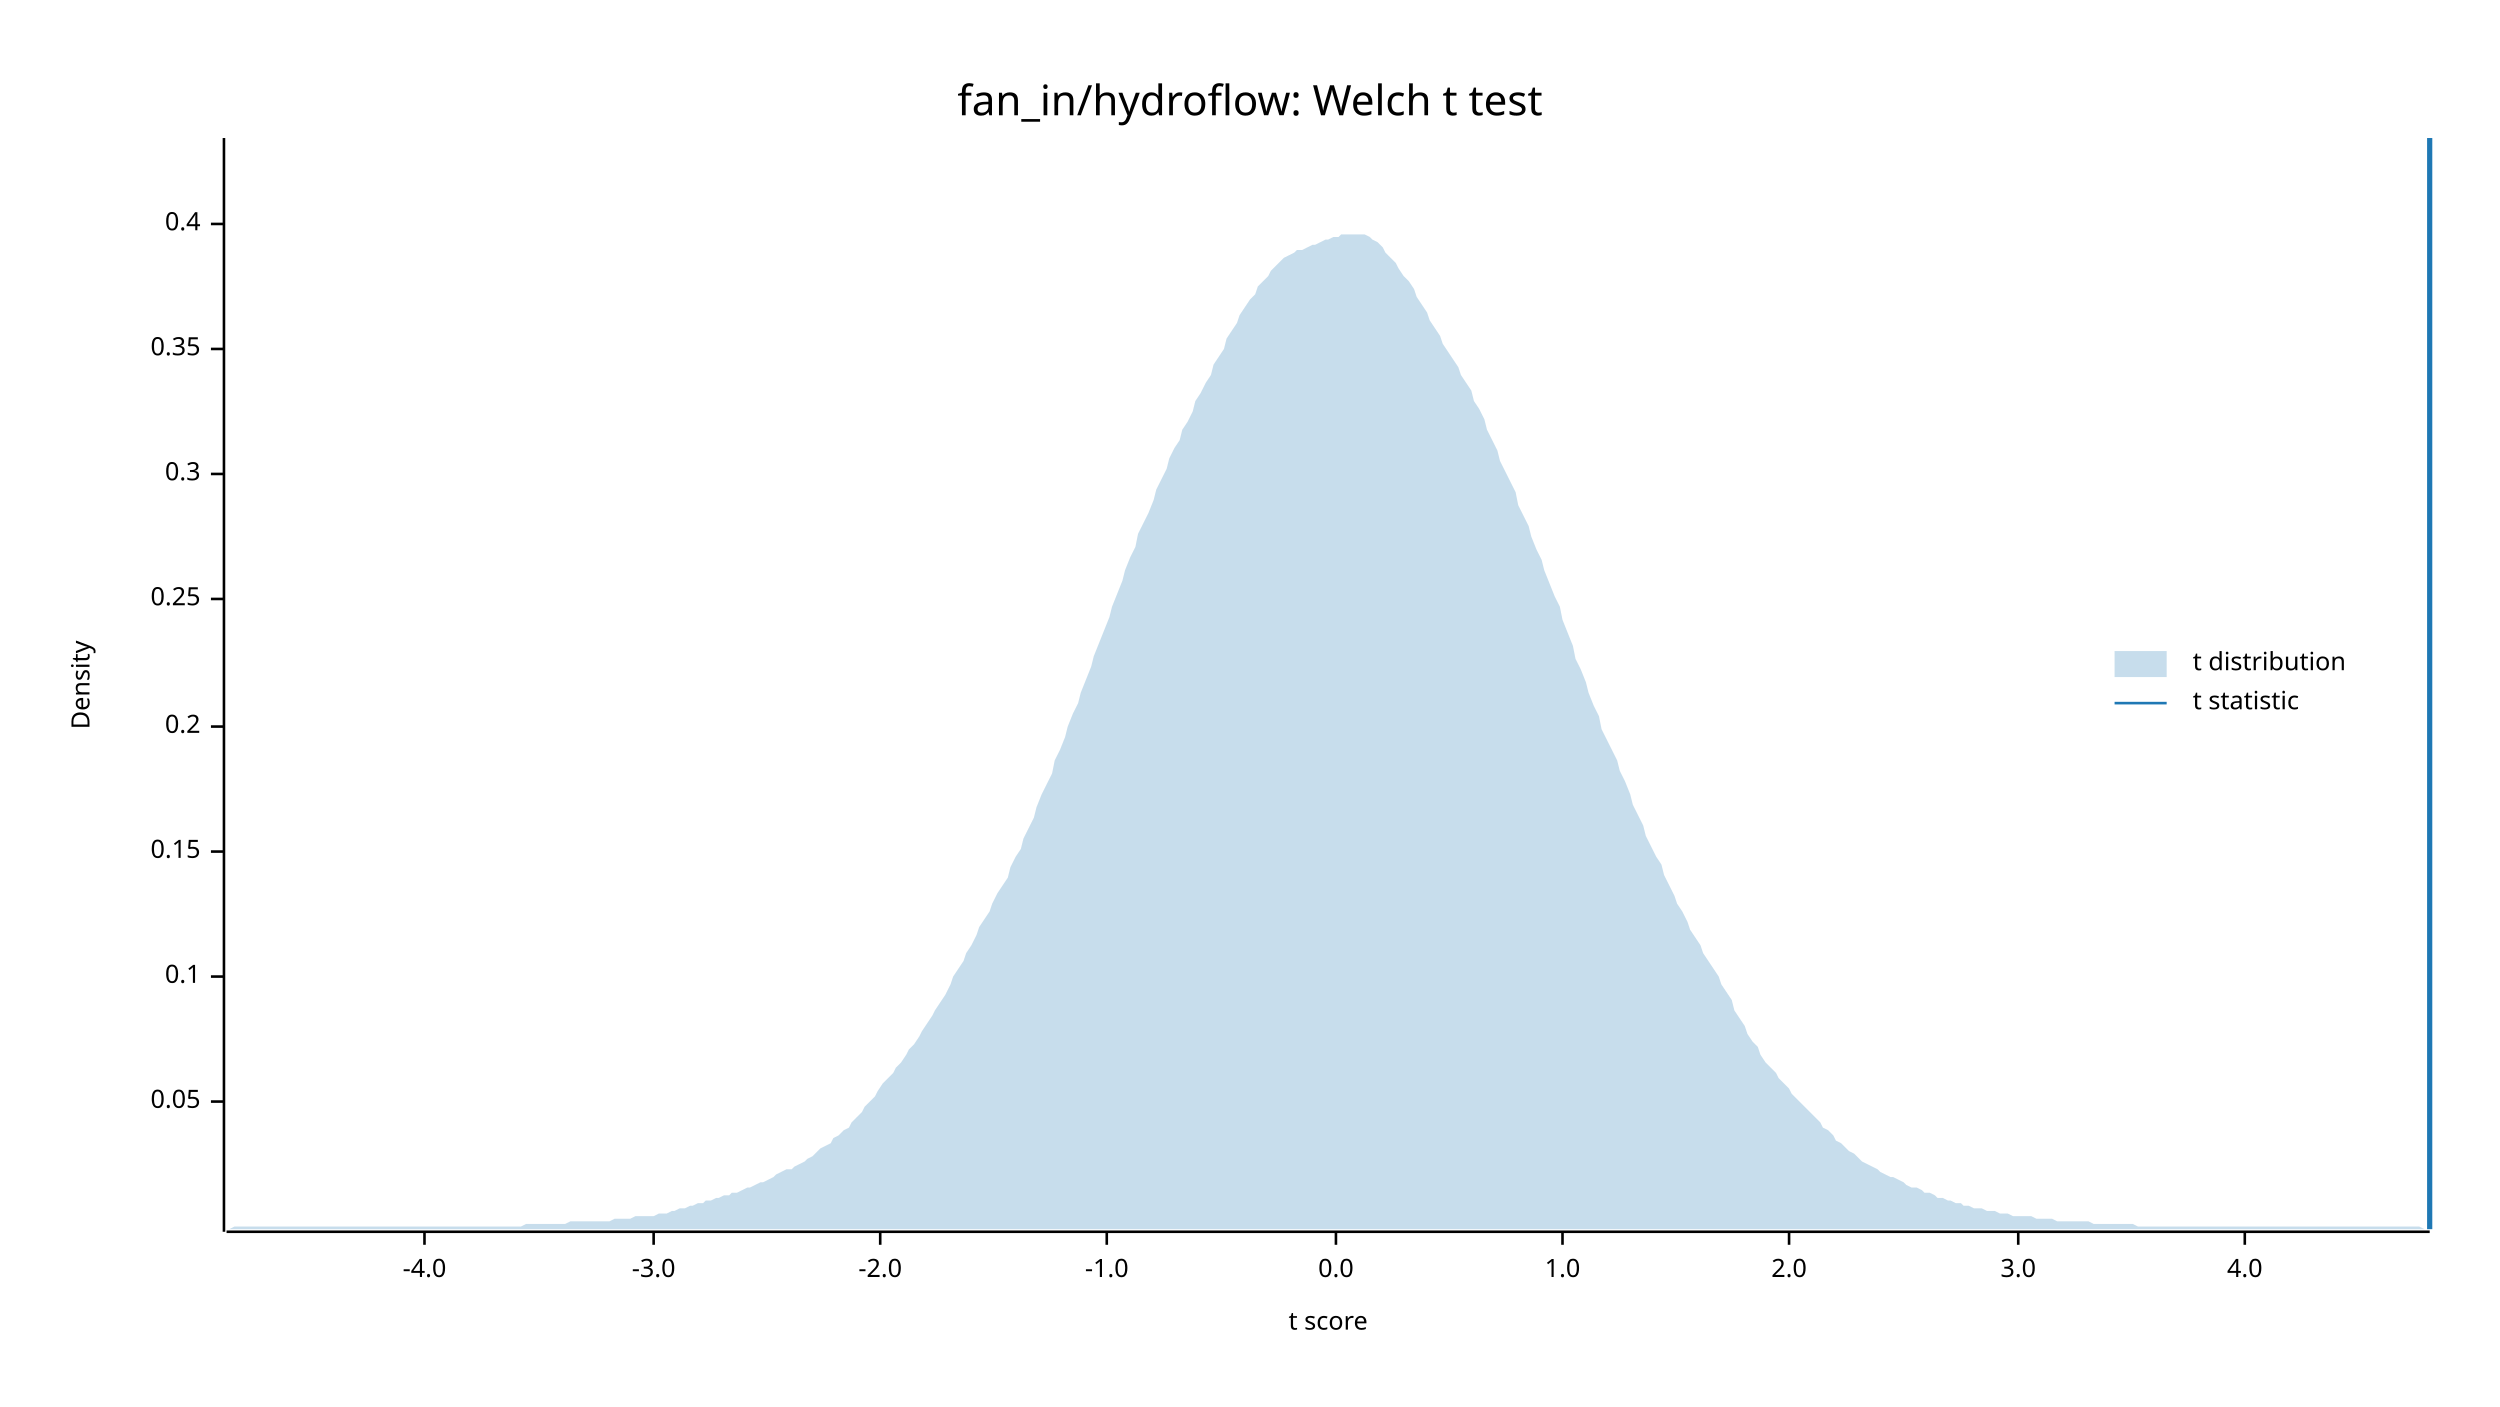
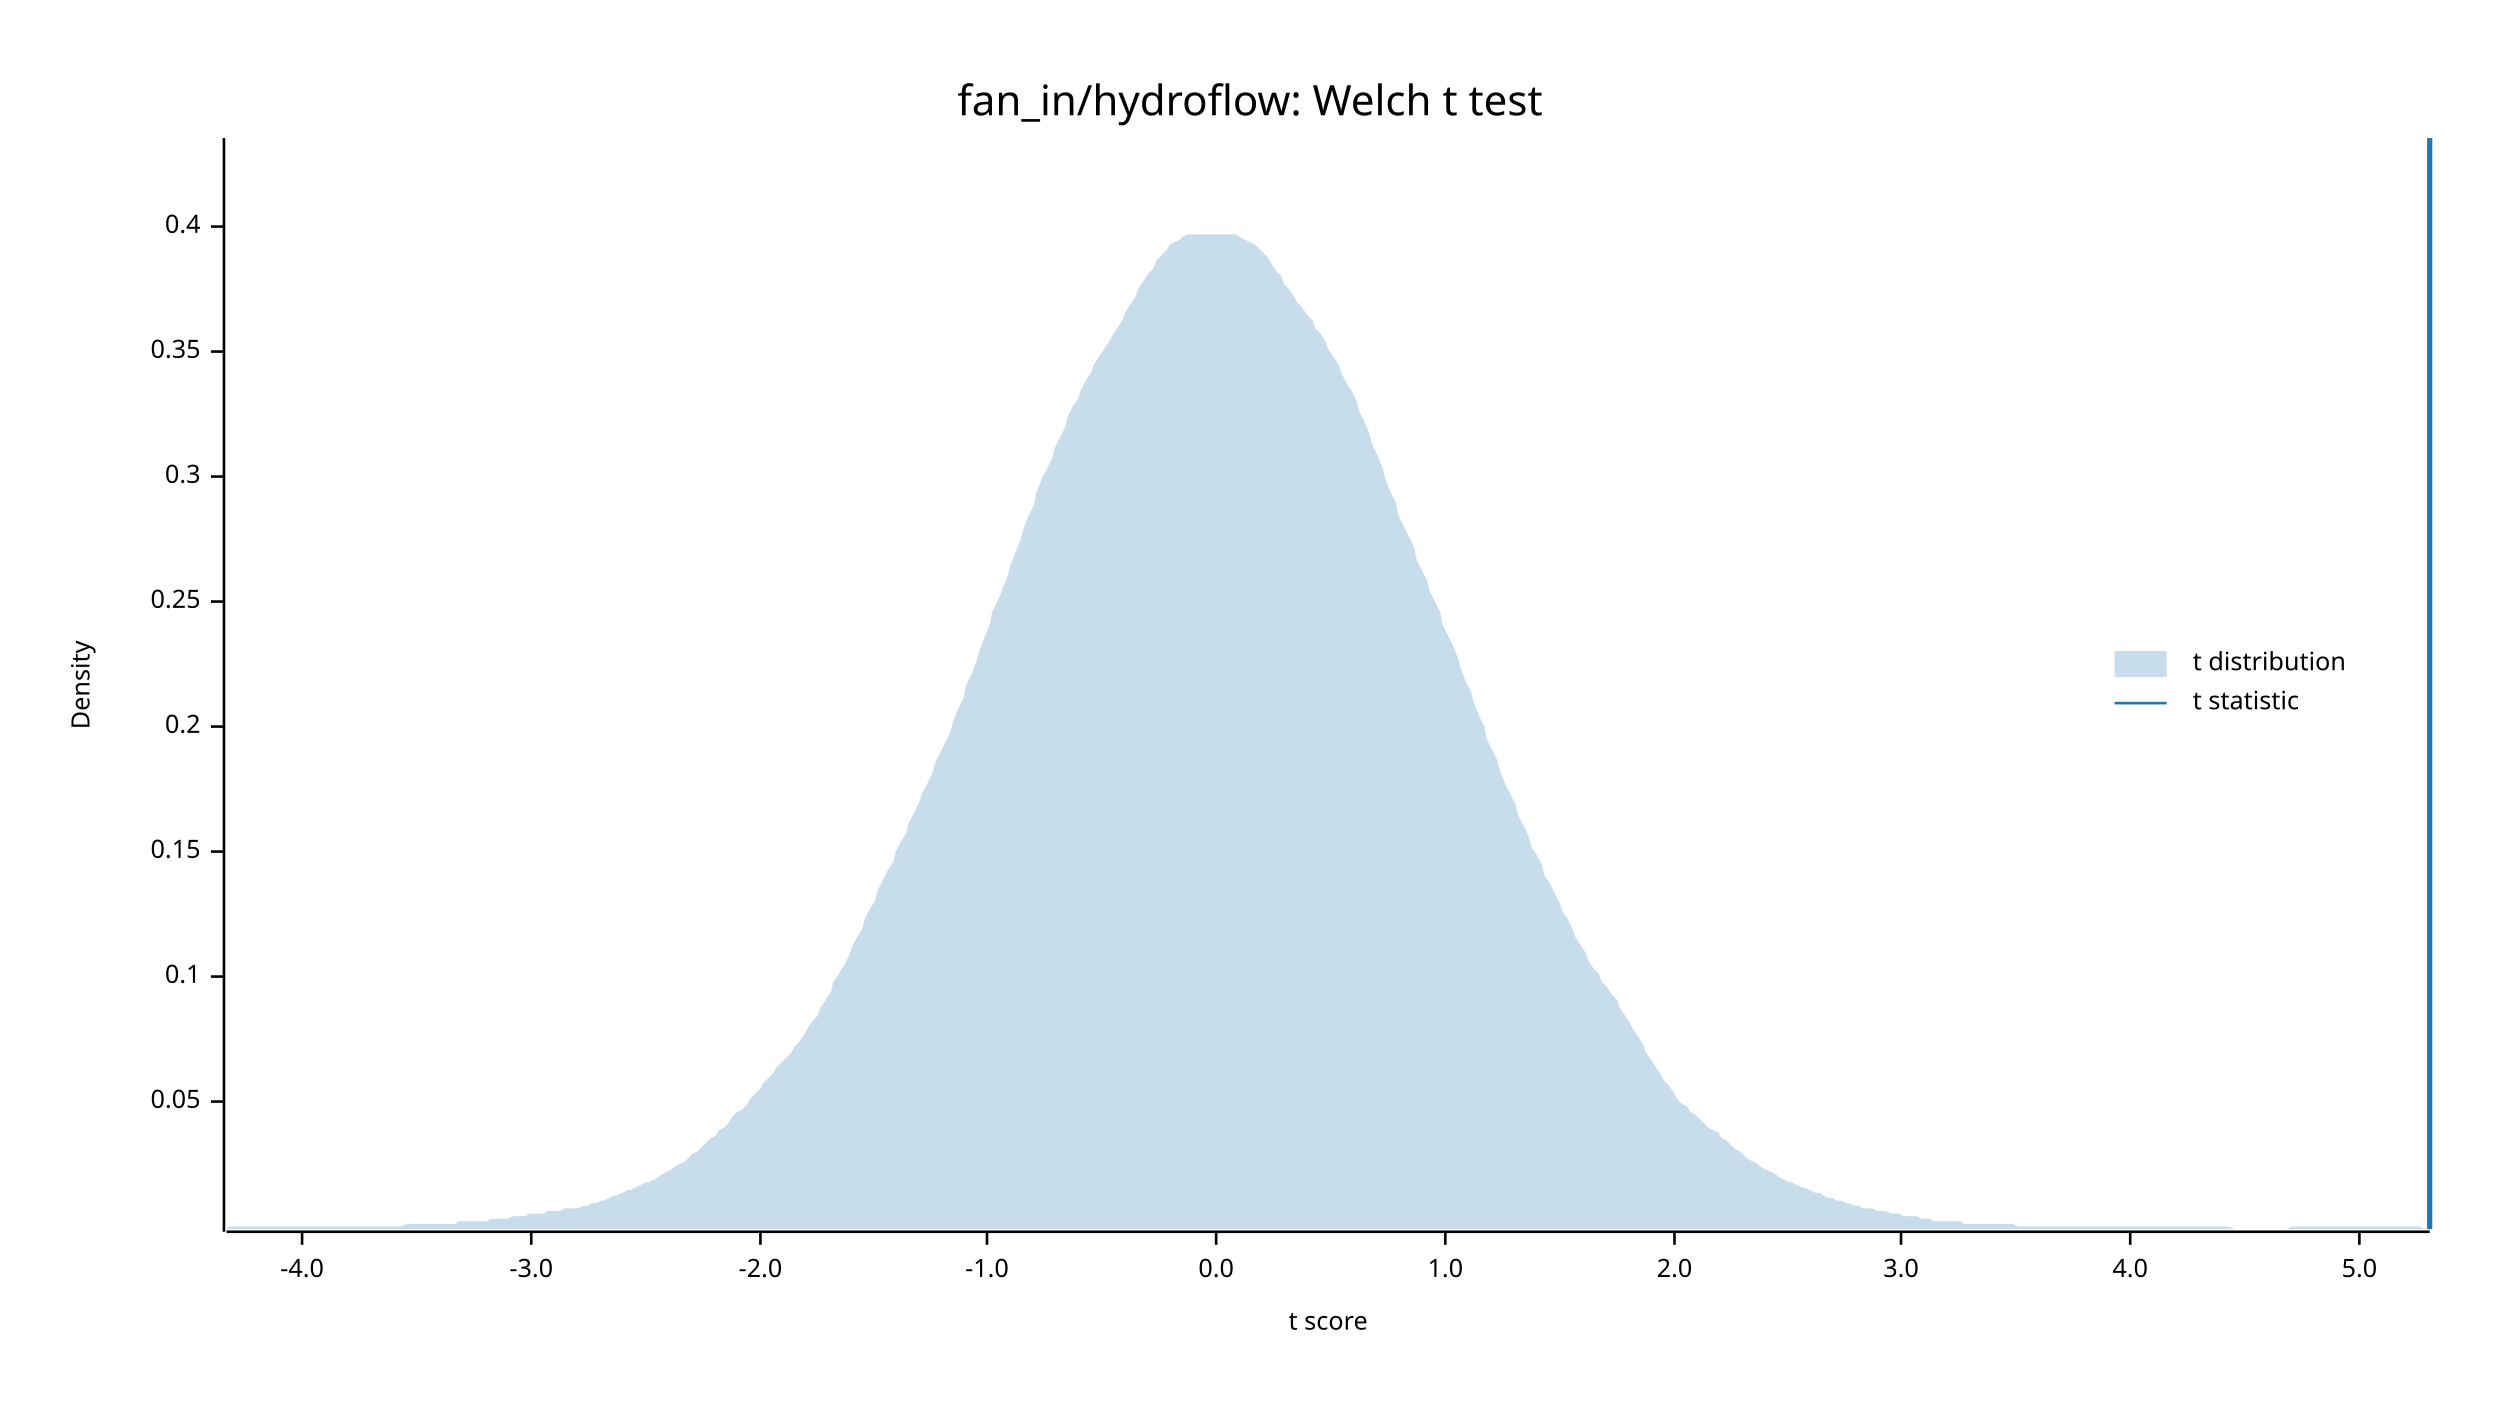
<svg xmlns="http://www.w3.org/2000/svg" width="960" height="540" viewBox="0 0 960 540">
  <text x="480" y="32" dy="0.76em" text-anchor="middle" font-family="sans-serif" font-size="16.129" opacity="1" fill="#000000">
fan_in/hydroflow: Welch t test
</text>
  <text x="27" y="263" dy="0.76em" text-anchor="middle" font-family="sans-serif" font-size="9.677" opacity="1" fill="#000000" transform="rotate(270, 27, 263)">
Density
</text>
  <text x="510" y="513" dy="-0.5ex" text-anchor="middle" font-family="sans-serif" font-size="9.677" opacity="1" fill="#000000">
t score
</text>
  <polyline fill="none" opacity="1" stroke="#000000" stroke-width="1" points="86,53 86,473 " />
  <text x="77" y="423" dy="0.5ex" text-anchor="end" font-family="sans-serif" font-size="9.677" opacity="1" fill="#000000">
0.05
</text>
  <polyline fill="none" opacity="1" stroke="#000000" stroke-width="1" points="81,423 86,423 " />
  <text x="77" y="375" dy="0.5ex" text-anchor="end" font-family="sans-serif" font-size="9.677" opacity="1" fill="#000000">
0.1
</text>
  <polyline fill="none" opacity="1" stroke="#000000" stroke-width="1" points="81,375 86,375 " />
  <text x="77" y="327" dy="0.5ex" text-anchor="end" font-family="sans-serif" font-size="9.677" opacity="1" fill="#000000">
0.15
</text>
  <polyline fill="none" opacity="1" stroke="#000000" stroke-width="1" points="81,327 86,327 " />
  <text x="77" y="279" dy="0.5ex" text-anchor="end" font-family="sans-serif" font-size="9.677" opacity="1" fill="#000000">
0.2
</text>
  <polyline fill="none" opacity="1" stroke="#000000" stroke-width="1" points="81,279 86,279 " />
-   <text x="77" y="230" dy="0.5ex" text-anchor="end" font-family="sans-serif" font-size="9.677" opacity="1" fill="#000000">
+   <text x="77" y="231" dy="0.5ex" text-anchor="end" font-family="sans-serif" font-size="9.677" opacity="1" fill="#000000">
0.25
</text>
-   <polyline fill="none" opacity="1" stroke="#000000" stroke-width="1" points="81,230 86,230 " />
-   <text x="77" y="182" dy="0.5ex" text-anchor="end" font-family="sans-serif" font-size="9.677" opacity="1" fill="#000000">
+   <polyline fill="none" opacity="1" stroke="#000000" stroke-width="1" points="81,231 86,231 " />
+   <text x="77" y="183" dy="0.5ex" text-anchor="end" font-family="sans-serif" font-size="9.677" opacity="1" fill="#000000">
0.3
</text>
-   <polyline fill="none" opacity="1" stroke="#000000" stroke-width="1" points="81,182 86,182 " />
-   <text x="77" y="134" dy="0.5ex" text-anchor="end" font-family="sans-serif" font-size="9.677" opacity="1" fill="#000000">
+   <polyline fill="none" opacity="1" stroke="#000000" stroke-width="1" points="81,183 86,183 " />
+   <text x="77" y="135" dy="0.5ex" text-anchor="end" font-family="sans-serif" font-size="9.677" opacity="1" fill="#000000">
0.35
</text>
-   <polyline fill="none" opacity="1" stroke="#000000" stroke-width="1" points="81,134 86,134 " />
-   <text x="77" y="86" dy="0.5ex" text-anchor="end" font-family="sans-serif" font-size="9.677" opacity="1" fill="#000000">
+   <polyline fill="none" opacity="1" stroke="#000000" stroke-width="1" points="81,135 86,135 " />
+   <text x="77" y="87" dy="0.5ex" text-anchor="end" font-family="sans-serif" font-size="9.677" opacity="1" fill="#000000">
0.4
</text>
-   <polyline fill="none" opacity="1" stroke="#000000" stroke-width="1" points="81,86 86,86 " />
+   <polyline fill="none" opacity="1" stroke="#000000" stroke-width="1" points="81,87 86,87 " />
  <polyline fill="none" opacity="1" stroke="#000000" stroke-width="1" points="87,473 933,473 " />
-   <text x="163" y="483" dy="0.76em" text-anchor="middle" font-family="sans-serif" font-size="9.677" opacity="1" fill="#000000">
+   <text x="116" y="483" dy="0.76em" text-anchor="middle" font-family="sans-serif" font-size="9.677" opacity="1" fill="#000000">
-4.0
</text>
-   <polyline fill="none" opacity="1" stroke="#000000" stroke-width="1" points="163,473 163,478 " />
-   <text x="251" y="483" dy="0.76em" text-anchor="middle" font-family="sans-serif" font-size="9.677" opacity="1" fill="#000000">
+   <polyline fill="none" opacity="1" stroke="#000000" stroke-width="1" points="116,473 116,478 " />
+   <text x="204" y="483" dy="0.76em" text-anchor="middle" font-family="sans-serif" font-size="9.677" opacity="1" fill="#000000">
-3.0
</text>
-   <polyline fill="none" opacity="1" stroke="#000000" stroke-width="1" points="251,473 251,478 " />
-   <text x="338" y="483" dy="0.76em" text-anchor="middle" font-family="sans-serif" font-size="9.677" opacity="1" fill="#000000">
+   <polyline fill="none" opacity="1" stroke="#000000" stroke-width="1" points="204,473 204,478 " />
+   <text x="292" y="483" dy="0.76em" text-anchor="middle" font-family="sans-serif" font-size="9.677" opacity="1" fill="#000000">
-2.0
</text>
-   <polyline fill="none" opacity="1" stroke="#000000" stroke-width="1" points="338,473 338,478 " />
-   <text x="425" y="483" dy="0.76em" text-anchor="middle" font-family="sans-serif" font-size="9.677" opacity="1" fill="#000000">
+   <polyline fill="none" opacity="1" stroke="#000000" stroke-width="1" points="292,473 292,478 " />
+   <text x="379" y="483" dy="0.76em" text-anchor="middle" font-family="sans-serif" font-size="9.677" opacity="1" fill="#000000">
-1.0
</text>
-   <polyline fill="none" opacity="1" stroke="#000000" stroke-width="1" points="425,473 425,478 " />
-   <text x="513" y="483" dy="0.76em" text-anchor="middle" font-family="sans-serif" font-size="9.677" opacity="1" fill="#000000">
+   <polyline fill="none" opacity="1" stroke="#000000" stroke-width="1" points="379,473 379,478 " />
+   <text x="467" y="483" dy="0.76em" text-anchor="middle" font-family="sans-serif" font-size="9.677" opacity="1" fill="#000000">
0.0
</text>
-   <polyline fill="none" opacity="1" stroke="#000000" stroke-width="1" points="513,473 513,478 " />
-   <text x="600" y="483" dy="0.76em" text-anchor="middle" font-family="sans-serif" font-size="9.677" opacity="1" fill="#000000">
+   <polyline fill="none" opacity="1" stroke="#000000" stroke-width="1" points="467,473 467,478 " />
+   <text x="555" y="483" dy="0.76em" text-anchor="middle" font-family="sans-serif" font-size="9.677" opacity="1" fill="#000000">
1.0
</text>
-   <polyline fill="none" opacity="1" stroke="#000000" stroke-width="1" points="600,473 600,478 " />
-   <text x="687" y="483" dy="0.76em" text-anchor="middle" font-family="sans-serif" font-size="9.677" opacity="1" fill="#000000">
+   <polyline fill="none" opacity="1" stroke="#000000" stroke-width="1" points="555,473 555,478 " />
+   <text x="643" y="483" dy="0.76em" text-anchor="middle" font-family="sans-serif" font-size="9.677" opacity="1" fill="#000000">
2.0
</text>
-   <polyline fill="none" opacity="1" stroke="#000000" stroke-width="1" points="687,473 687,478 " />
-   <text x="775" y="483" dy="0.76em" text-anchor="middle" font-family="sans-serif" font-size="9.677" opacity="1" fill="#000000">
+   <polyline fill="none" opacity="1" stroke="#000000" stroke-width="1" points="643,473 643,478 " />
+   <text x="730" y="483" dy="0.76em" text-anchor="middle" font-family="sans-serif" font-size="9.677" opacity="1" fill="#000000">
3.0
</text>
-   <polyline fill="none" opacity="1" stroke="#000000" stroke-width="1" points="775,473 775,478 " />
-   <text x="862" y="483" dy="0.76em" text-anchor="middle" font-family="sans-serif" font-size="9.677" opacity="1" fill="#000000">
+   <polyline fill="none" opacity="1" stroke="#000000" stroke-width="1" points="730,473 730,478 " />
+   <text x="818" y="483" dy="0.76em" text-anchor="middle" font-family="sans-serif" font-size="9.677" opacity="1" fill="#000000">
4.0
</text>
-   <polyline fill="none" opacity="1" stroke="#000000" stroke-width="1" points="862,473 862,478 " />
-   <polygon opacity="0.25" fill="#1F78B4" points="87,472 88,472 90,471 92,471 93,471 95,471 97,471 98,471 100,471 102,471 103,471 105,471 107,471 109,471 110,471 112,471 114,471 115,471 117,471 119,471 120,471 122,471 124,471 125,471 127,471 129,471 131,471 132,471 134,471 136,471 137,471 139,471 141,471 142,471 144,471 146,471 148,471 149,471 151,471 153,471 154,471 156,471 158,471 159,471 161,471 163,471 164,471 166,471 168,471 170,471 171,471 173,471 175,471 176,471 178,471 180,471 181,471 183,471 185,471 187,471 188,471 190,471 192,471 193,471 195,471 197,471 198,471 200,471 202,470 203,470 205,470 207,470 209,470 210,470 212,470 214,470 215,470 217,470 219,469 220,469 222,469 224,469 226,469 227,469 229,469 231,469 232,469 234,469 236,468 237,468 239,468 241,468 242,468 244,467 246,467 248,467 249,467 251,467 253,466 254,466 256,466 258,465 259,465 261,464 263,464 265,463 266,463 268,462 270,462 271,461 273,461 275,460 276,460 278,459 280,459 281,458 283,458 285,457 287,456 288,456 290,455 292,454 293,454 295,453 297,452 298,451 300,450 302,449 304,449 305,448 307,447 309,446 310,445 312,444 314,442 315,441 317,440 319,439 320,437 322,436 324,434 326,433 327,431 329,429 331,427 332,425 334,423 336,421 337,419 339,416 341,414 343,412 344,410 346,408 348,405 349,403 351,401 353,398 354,396 356,393 358,390 359,388 361,385 363,382 365,378 366,375 368,372 370,369 371,366 373,363 375,359 376,356 378,353 380,350 381,347 383,343 385,340 387,337 388,333 390,329 392,326 393,322 395,318 397,314 398,310 400,305 402,301 404,297 405,292 407,288 409,283 410,279 412,274 414,270 415,266 417,261 419,256 420,252 422,247 424,242 426,237 427,233 429,228 431,223 432,219 434,214 436,210 437,205 439,201 441,197 443,192 444,188 446,184 448,180 449,176 451,172 453,169 454,165 456,162 458,158 459,154 461,151 463,147 465,144 466,140 468,137 470,134 471,130 473,127 475,124 476,121 478,118 480,115 482,113 483,110 485,108 487,106 488,104 490,102 492,100 493,99 495,98 497,97 498,96 500,96 502,95 504,94 505,94 507,93 509,92 510,92 512,91 514,91 515,90 517,90 519,90 521,90 522,90 524,90 526,91 527,92 529,93 531,95 532,97 534,99 536,101 537,103 539,106 541,108 543,111 544,114 546,117 548,120 549,123 551,126 553,129 554,132 556,135 558,138 560,141 561,144 563,147 565,150 566,154 568,157 570,161 571,165 573,169 575,173 576,177 578,181 580,185 582,189 583,194 585,198 587,202 588,206 590,211 592,215 593,219 595,224 597,229 599,233 600,238 602,243 604,248 605,253 607,257 609,262 610,266 612,271 614,275 615,280 617,284 619,288 621,292 622,296 624,300 626,305 627,309 629,313 631,317 632,321 634,325 636,329 638,332 639,336 641,340 643,344 644,347 646,350 648,354 649,357 651,360 653,363 654,366 656,369 658,372 660,375 661,378 663,381 665,384 666,388 668,391 670,394 671,397 673,400 675,402 676,405 678,408 680,410 682,412 683,414 685,416 687,418 688,420 690,422 692,424 693,425 695,427 697,429 699,431 700,433 702,434 704,436 705,438 707,439 709,441 710,442 712,443 714,445 715,446 717,447 719,448 721,449 722,450 724,451 726,452 727,452 729,453 731,454 732,455 734,456 736,456 738,457 739,458 741,458 743,459 744,460 746,460 748,461 749,461 751,462 753,462 754,463 756,463 758,464 760,464 761,464 763,465 765,465 766,465 768,466 770,466 771,466 773,467 775,467 777,467 778,467 780,467 782,468 783,468 785,468 787,468 788,468 790,469 792,469 793,469 795,469 797,469 799,469 800,469 802,469 804,470 805,470 807,470 809,470 810,470 812,470 814,470 816,470 817,470 819,470 821,471 822,471 824,471 826,471 827,471 829,471 831,471 832,471 834,471 836,471 838,471 839,471 841,471 843,471 844,471 846,471 848,471 849,471 851,471 853,471 855,471 856,471 858,471 860,471 861,471 863,471 865,471 866,471 868,471 870,471 871,471 873,471 875,471 877,471 878,471 880,471 882,471 883,471 885,471 887,471 888,471 890,471 892,471 894,471 895,471 897,471 899,471 900,471 902,471 904,471 905,471 907,471 909,471 910,471 912,471 914,471 916,471 917,471 919,471 921,471 922,471 924,471 926,471 927,471 929,471 931,472 933,472 933,472 87,472 " />
+   <polyline fill="none" opacity="1" stroke="#000000" stroke-width="1" points="818,473 818,478 " />
+   <text x="906" y="483" dy="0.76em" text-anchor="middle" font-family="sans-serif" font-size="9.677" opacity="1" fill="#000000">
+ 5.0
+ </text>
+   <polyline fill="none" opacity="1" stroke="#000000" stroke-width="1" points="906,473 906,478 " />
+   <polygon opacity="0.25" fill="#1F78B4" points="87,472 88,471 90,471 92,471 93,471 95,471 97,471 98,471 100,471 102,471 103,471 105,471 107,471 109,471 110,471 112,471 114,471 115,471 117,471 119,471 120,471 122,471 124,471 125,471 127,471 129,471 131,471 132,471 134,471 136,471 137,471 139,471 141,471 142,471 144,471 146,471 148,471 149,471 151,471 153,471 154,471 156,470 158,470 159,470 161,470 163,470 164,470 166,470 168,470 170,470 171,470 173,470 175,470 176,469 178,469 180,469 181,469 183,469 185,469 187,469 188,468 190,468 192,468 193,468 195,468 197,467 198,467 200,467 202,467 203,466 205,466 207,466 209,466 210,465 212,465 214,465 215,465 217,464 219,464 220,464 222,464 224,463 226,463 227,462 229,462 231,461 232,461 234,460 236,459 237,459 239,458 241,457 242,457 244,456 246,455 248,454 249,454 251,453 253,452 254,451 256,450 258,449 259,448 261,447 263,446 265,444 266,443 268,442 270,440 271,439 273,437 275,436 276,434 278,433 280,431 281,429 283,427 285,426 287,424 288,422 290,420 292,418 293,416 295,414 297,412 298,410 300,408 302,406 304,404 305,402 307,400 309,397 310,395 312,392 314,390 315,387 317,384 319,381 320,377 322,374 324,371 326,367 327,364 329,360 331,357 332,353 334,349 336,346 337,342 339,338 341,334 343,331 344,327 346,323 348,320 349,316 351,312 353,308 354,305 356,301 358,297 359,293 361,289 363,285 365,281 366,277 368,272 370,268 371,263 373,259 375,254 376,250 378,245 380,240 381,235 383,231 385,226 387,221 388,217 390,212 392,207 393,203 395,198 397,194 398,189 400,184 402,180 404,176 405,172 407,168 409,164 410,160 412,156 414,153 415,150 417,146 419,143 420,140 422,137 424,134 426,131 427,129 429,126 431,123 432,120 434,117 436,114 437,111 439,108 441,105 443,103 444,100 446,98 448,96 449,94 451,93 453,92 454,91 456,90 458,90 459,90 461,90 463,90 465,90 466,90 468,90 470,90 471,90 473,90 475,90 476,91 478,92 480,93 482,94 483,95 485,97 487,99 488,101 490,104 492,106 493,109 495,111 497,114 498,116 500,118 502,121 504,123 505,126 507,128 509,131 510,134 512,137 514,140 515,143 517,147 519,150 521,154 522,158 524,162 526,167 527,171 529,175 531,180 532,184 534,189 536,193 537,198 539,202 541,206 543,210 544,215 546,219 548,223 549,227 551,231 553,235 554,240 556,244 558,248 560,253 561,257 563,262 565,266 566,270 568,275 570,279 571,284 573,288 575,292 576,296 578,301 580,305 582,309 583,313 585,317 587,321 588,325 590,328 592,332 593,336 595,339 597,343 599,347 600,350 602,353 604,357 605,360 607,363 609,366 610,369 612,372 614,374 615,377 617,379 619,382 621,384 622,387 624,390 626,393 627,395 629,398 631,401 632,404 634,407 636,410 638,413 639,415 641,417 643,420 644,422 646,424 648,425 649,427 651,428 653,430 654,431 656,433 658,434 660,435 661,437 663,438 665,440 666,441 668,442 670,444 671,445 673,446 675,447 676,448 678,449 680,450 682,451 683,452 685,453 687,454 688,454 690,455 692,456 693,456 695,457 697,458 699,458 700,459 702,460 704,460 705,461 707,461 709,462 710,462 712,463 714,463 715,464 717,464 719,464 721,465 722,465 724,465 726,466 727,466 729,466 731,467 732,467 734,467 736,467 738,468 739,468 741,468 743,469 744,469 746,469 748,469 749,469 751,469 753,469 754,470 756,470 758,470 760,470 761,470 763,470 765,470 766,470 768,470 770,470 771,470 773,470 775,471 777,471 778,471 780,471 782,471 783,471 785,471 787,471 788,471 790,471 792,471 793,471 795,471 797,471 799,471 800,471 802,471 804,471 805,471 807,471 809,471 810,471 812,471 814,471 816,471 817,471 819,471 821,471 822,471 824,471 826,471 827,471 829,471 831,471 832,471 834,471 836,471 838,471 839,471 841,471 843,471 844,471 846,471 848,471 849,471 851,471 853,471 855,471 856,471 858,472 860,472 861,472 863,472 865,472 866,472 868,472 870,472 871,472 873,472 875,472 877,472 878,472 880,471 882,471 883,471 885,471 887,471 888,471 890,471 892,471 894,471 895,471 897,471 899,471 900,471 902,471 904,471 905,471 907,471 909,471 910,471 912,471 914,471 916,471 917,471 919,471 921,471 922,471 924,471 926,471 927,471 929,471 931,472 933,472 933,472 87,472 " />
  <polyline fill="none" opacity="1" stroke="#1F78B4" stroke-width="2" points="933,472 933,53 " />
  <text x="842" y="250" dy="0.76em" text-anchor="start" font-family="sans-serif" font-size="9.677" opacity="1" fill="#000000">
t distribution
</text>
  <text x="842" y="265" dy="0.76em" text-anchor="start" font-family="sans-serif" font-size="9.677" opacity="1" fill="#000000">
t statistic
</text>
  <rect x="812" y="250" width="20" height="10" opacity="0.25" fill="#1F78B4" stroke="none" />
  <polyline fill="none" opacity="1" stroke="#1F78B4" stroke-width="1" points="812,270 832,270 " />
</svg>
